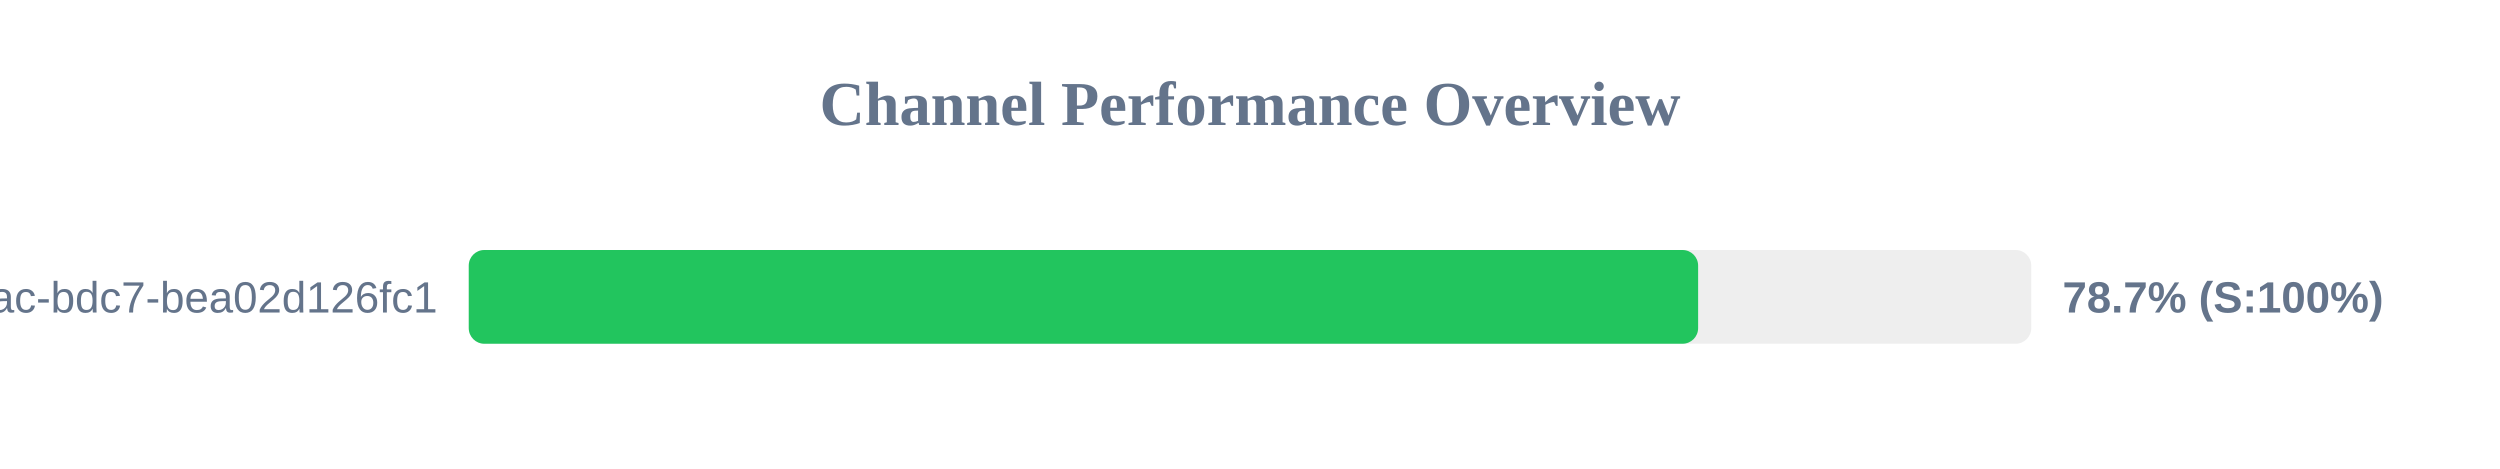
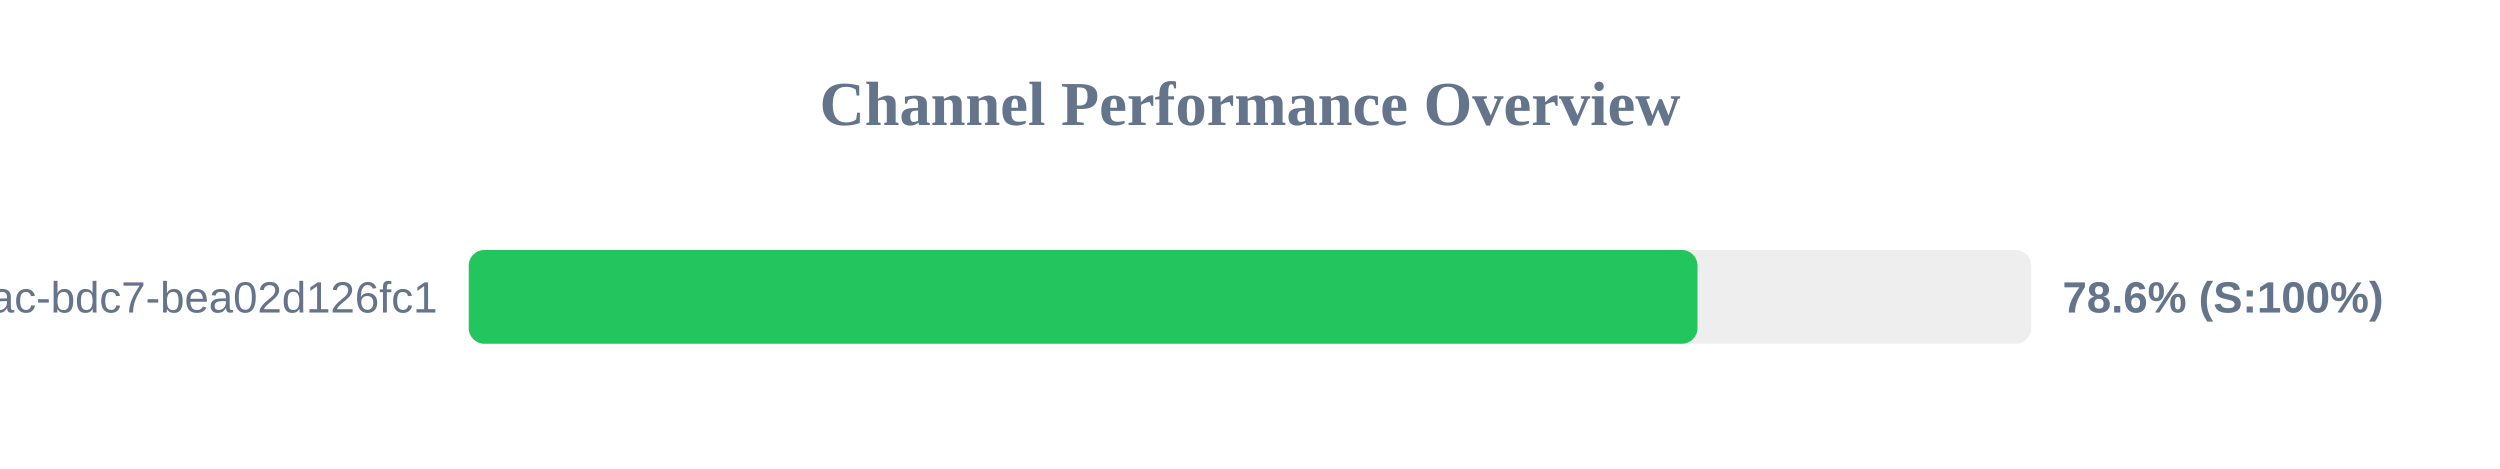
<svg xmlns="http://www.w3.org/2000/svg" width="800" height="150" version="1.1">
  <style>
        .row { font: 14px Arial; fill: #64748b; }
        .score { font: bold 14px Arial; fill: #64748b; }
    </style>
  <text x="400" y="40" text-anchor="middle" font-size="20px" font-weight="bold" fill="#64748b">Channel Performance Overview</text>
  <rect x="150" y="80" width="500" height="30" fill="#eee" rx="5" />
-   <rect x="150" y="80" width="393.4" height="30" fill="#22c55e" rx="5" />
+   <rect x="150" y="80" width="393.2" height="30" fill="#22c55e" rx="5" />
  <text x="140" y="100" text-anchor="end" class="row">?uuid=e31ad3e6-e341-42ac-bdc7-bea02d126fc1</text>
-   <text x="660" y="100" text-anchor="start" class="score">78.7% (S:100%)</text>
+   <text x="660" y="100" text-anchor="start" class="score">78.6% (S:100%)</text>
</svg>
